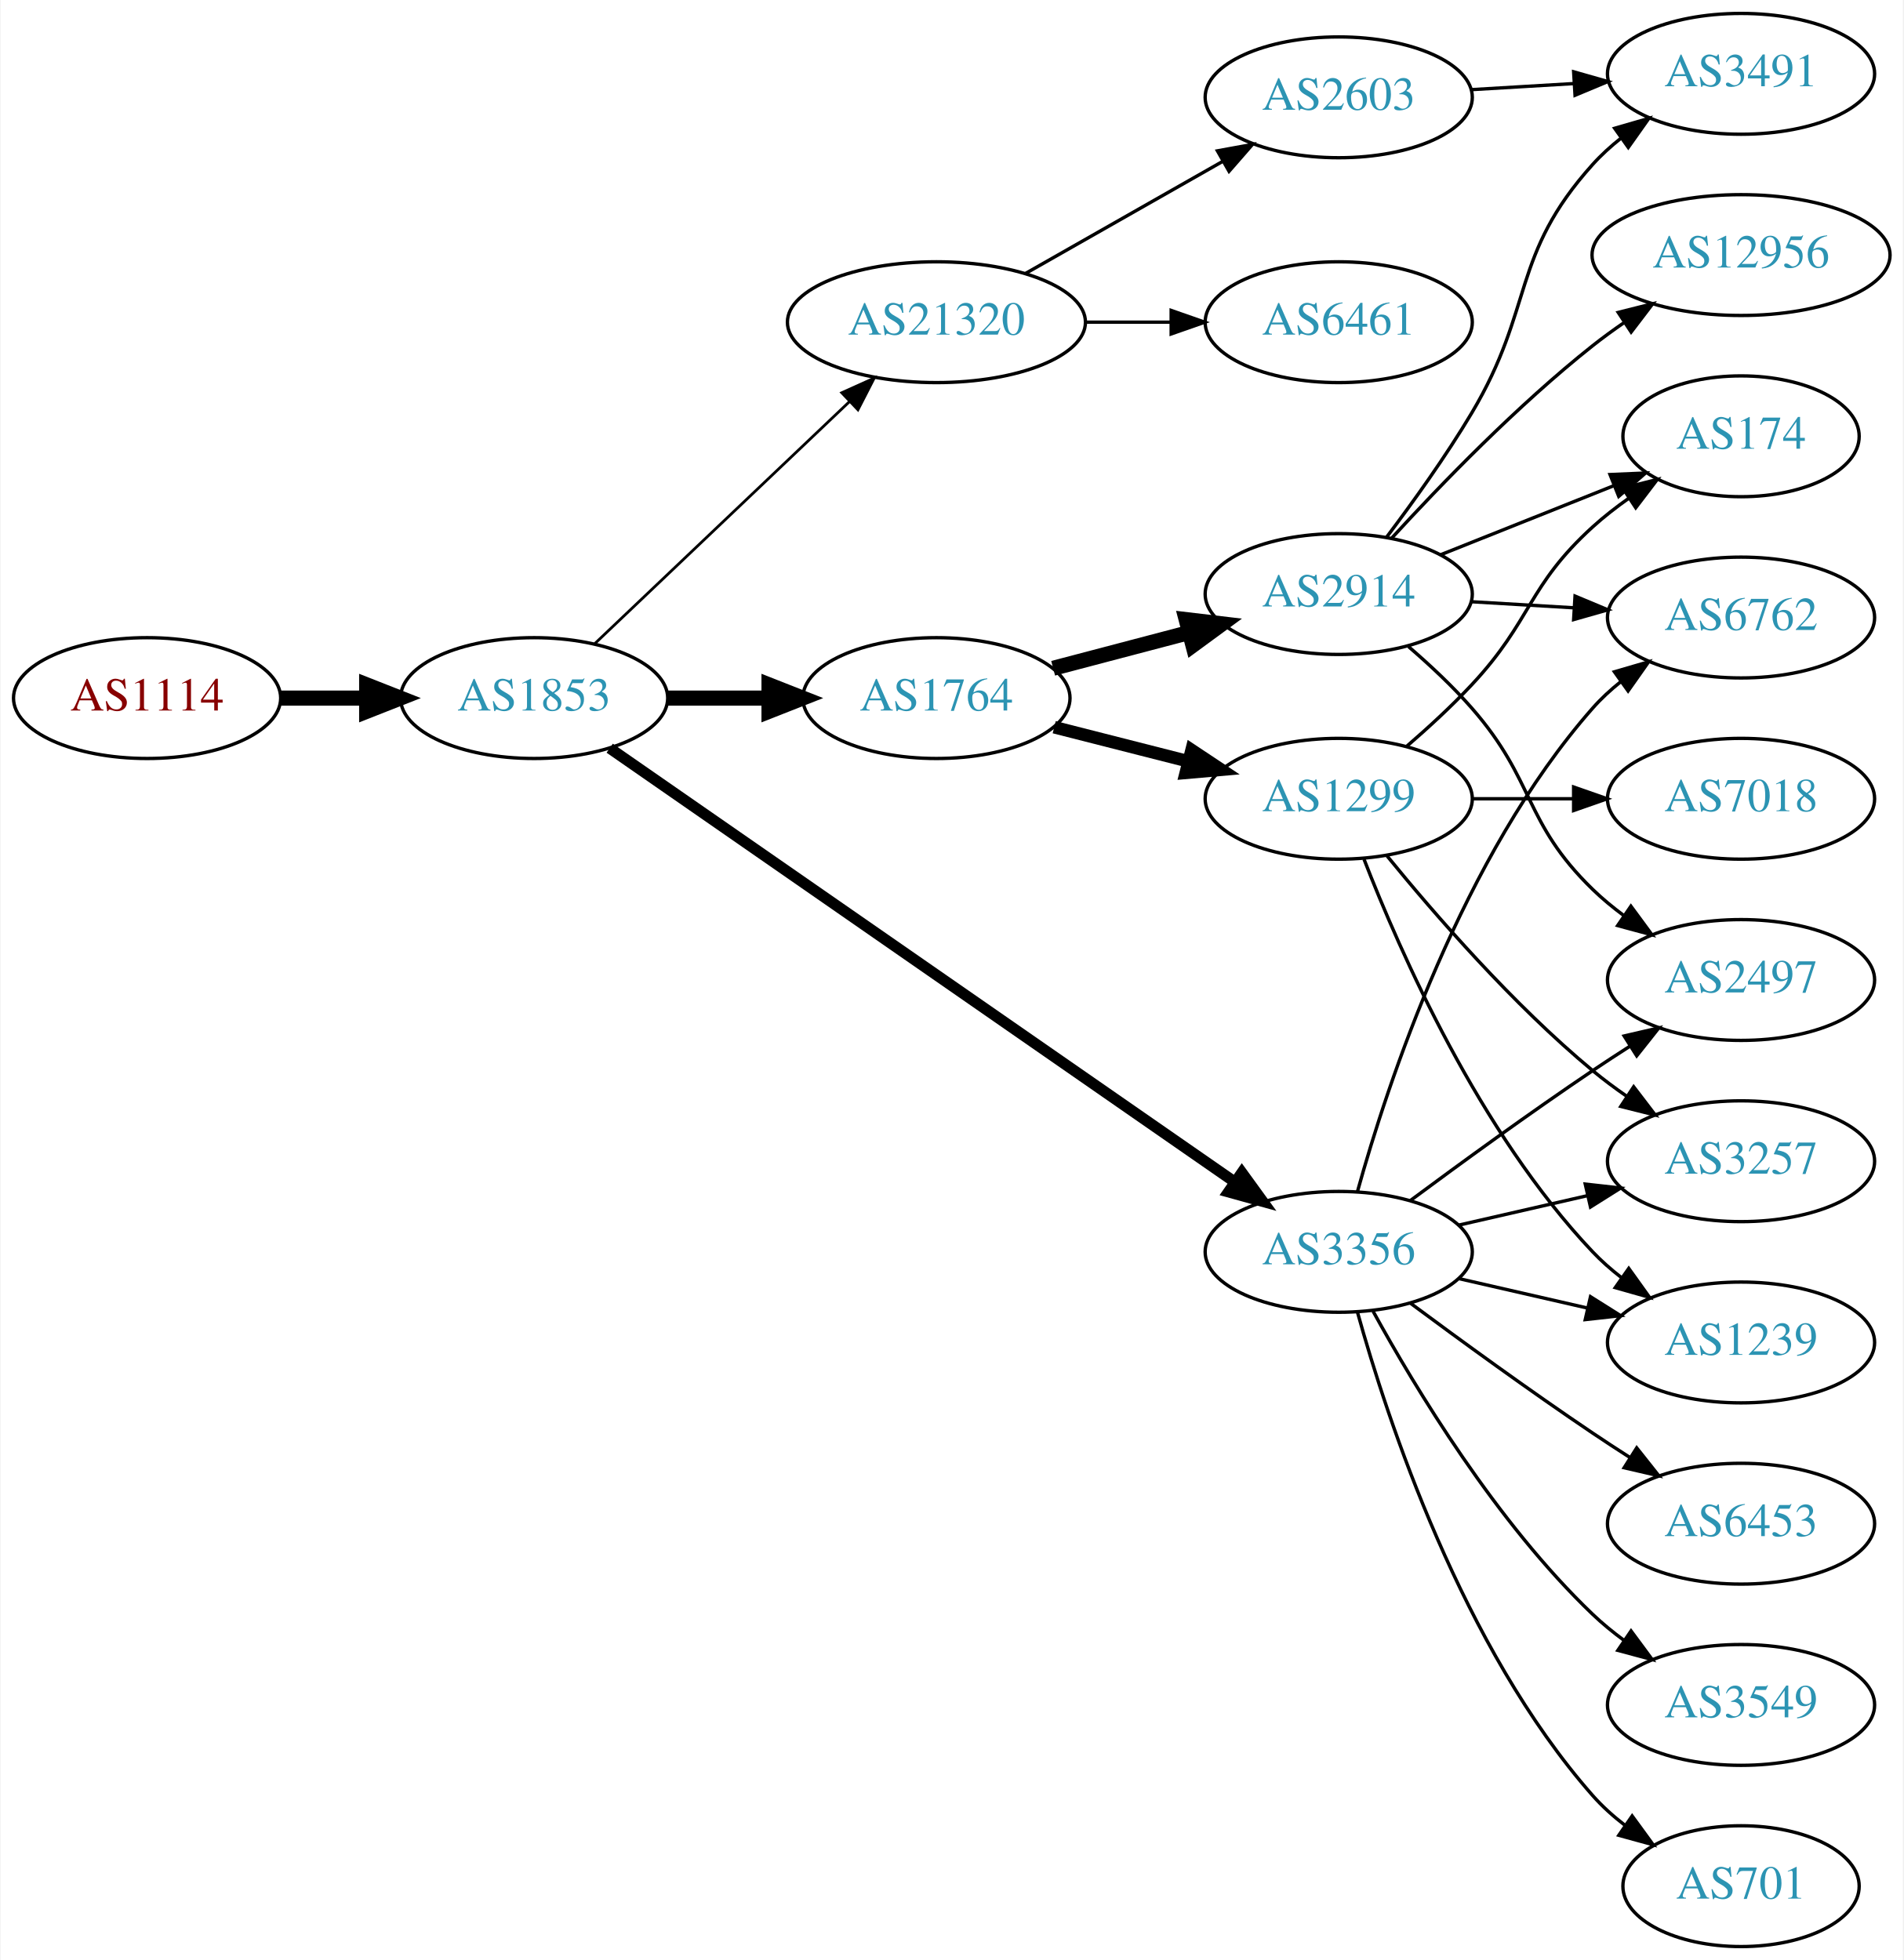
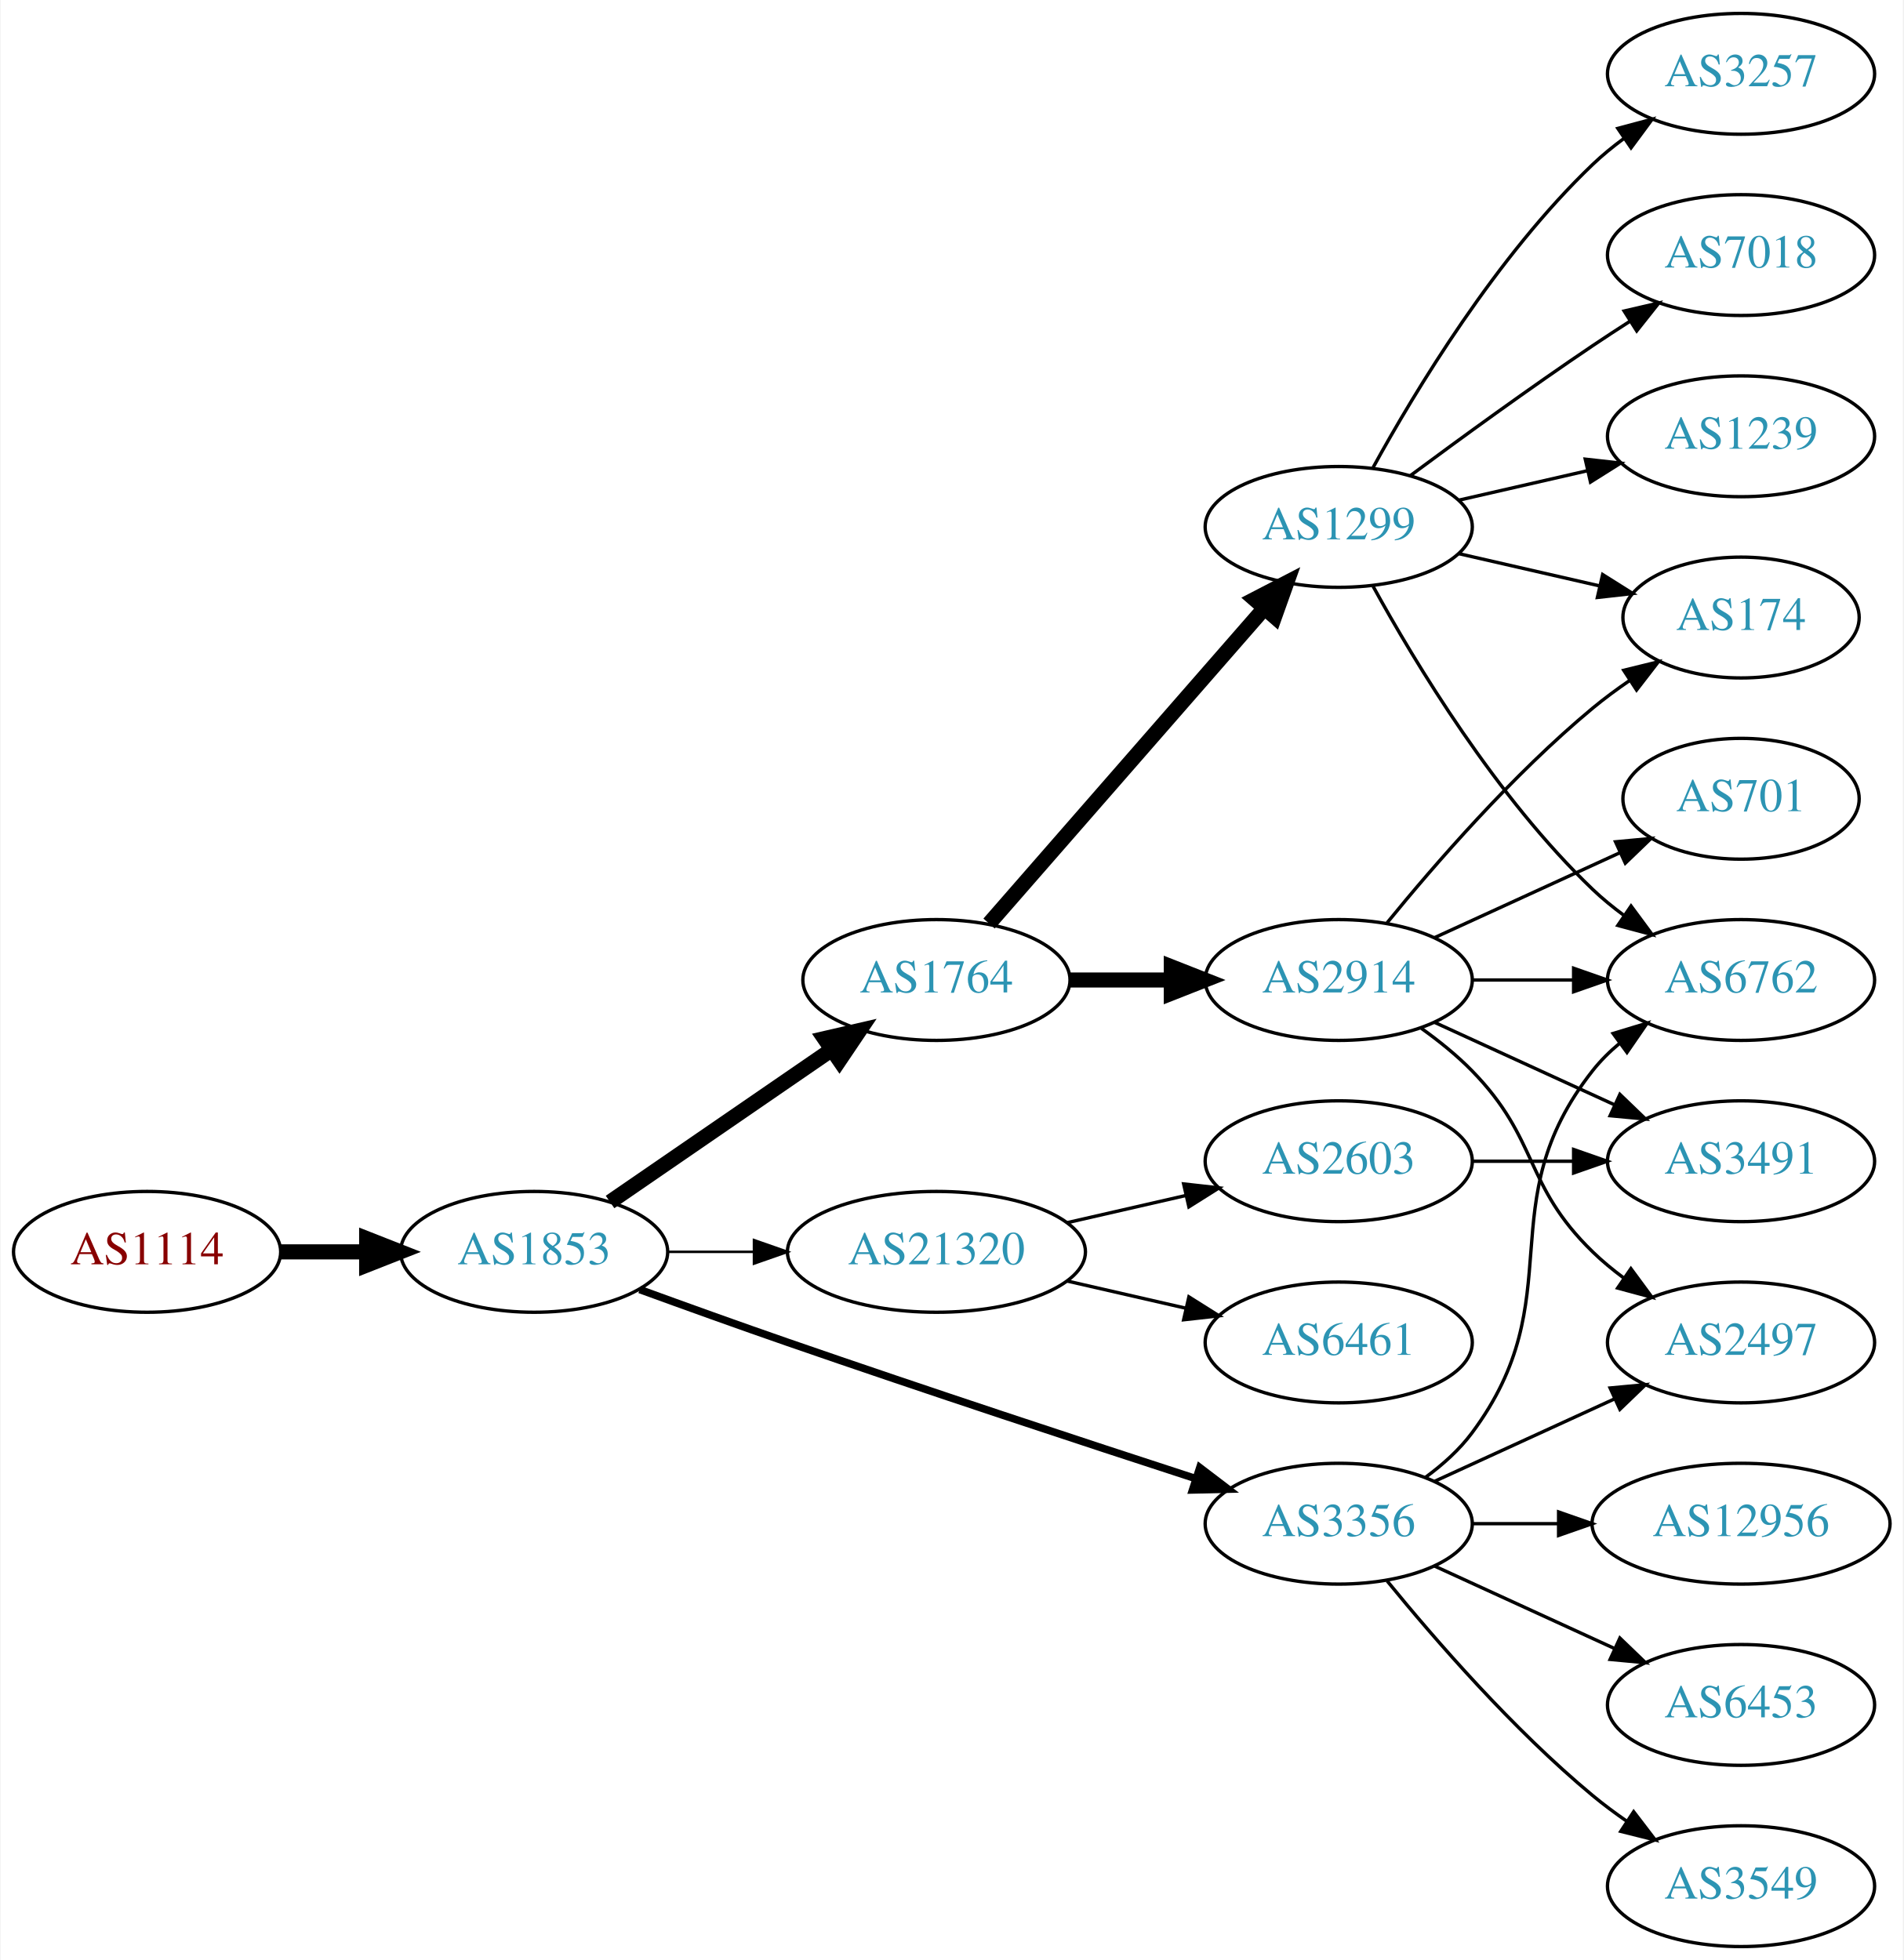
<svg xmlns="http://www.w3.org/2000/svg" xmlns:xlink="http://www.w3.org/1999/xlink" width="567pt" height="584pt" viewBox="0.00 0.00 566.66 584.00">
  <g id="graph0" class="graph" transform="scale(1 1) rotate(0) translate(4 580)">
    <polygon fill="white" stroke="none" points="-4,4 -4,-580 562.663,-580 562.663,4 -4,4" />
    <g id="node1" class="node">
      <g id="a_node1">
        <a xlink:href="/asn/1114" xlink:title="AS1114 ~ Universitaet Graz [AT]">
-           <ellipse fill="#ffffff" stroke="black" cx="39.647" cy="-372" rx="39.794" ry="18" />
-           <text text-anchor="middle" x="39.647" y="-368.3" font-family="Times,serif" font-size="14.00" fill="#880000">AS1114</text>
+           <ellipse fill="#ffffff" stroke="black" cx="39.647" cy="-207" rx="39.794" ry="18" />
+           <text text-anchor="middle" x="39.647" y="-203.3" font-family="Times,serif" font-size="14.00" fill="#880000">AS1114</text>
        </a>
      </g>
    </g>
    <g id="node2" class="node">
      <g id="a_node2">
        <a xlink:href="/asn/1853" xlink:title="AS1853 ~ ACOnet Backbone [AT]">
-           <ellipse fill="#ffffff" stroke="black" cx="154.939" cy="-372" rx="39.794" ry="18" />
-           <text text-anchor="middle" x="154.939" y="-368.3" font-family="Times,serif" font-size="14.00" fill="#2c94b3">AS1853</text>
+           <ellipse fill="#ffffff" stroke="black" cx="154.939" cy="-207" rx="39.794" ry="18" />
+           <text text-anchor="middle" x="154.939" y="-203.3" font-family="Times,serif" font-size="14.00" fill="#2c94b3">AS1853</text>
        </a>
      </g>
    </g>
    <g id="edge1" class="edge">
-       <path fill="none" stroke="black" stroke-width="4.5" d="M79.319,-372C87.522,-372 96.286,-372 104.818,-372" />
-       <polygon fill="black" stroke="black" stroke-width="4.5" points="105.057,-375.938 115.057,-372 105.057,-368.063 105.057,-375.938" />
+       <path fill="none" stroke="black" stroke-width="4.5" d="M79.319,-207C87.522,-207 96.286,-207 104.818,-207" />
+       <polygon fill="black" stroke="black" stroke-width="4.5" points="105.057,-210.938 115.057,-207 105.057,-203.063 105.057,-210.938" />
    </g>
    <g id="node3" class="node">
      <g id="a_node3">
        <a xlink:href="/asn/1764" xlink:title="AS1764 ~ NEXTLAYER-AS [AT]">
-           <ellipse fill="#ffffff" stroke="black" cx="274.782" cy="-372" rx="39.794" ry="18" />
-           <text text-anchor="middle" x="274.782" y="-368.3" font-family="Times,serif" font-size="14.00" fill="#2c94b3">AS1764</text>
+           <ellipse fill="#ffffff" stroke="black" cx="274.782" cy="-288" rx="39.794" ry="18" />
+           <text text-anchor="middle" x="274.782" y="-284.3" font-family="Times,serif" font-size="14.00" fill="#2c94b3">AS1764</text>
        </a>
      </g>
    </g>
    <g id="edge2" class="edge">
-       <path fill="none" stroke="black" stroke-width="4.5" d="M194.852,-372C204.405,-372 214.755,-372 224.718,-372" />
-       <polygon fill="black" stroke="black" stroke-width="4.5" points="224.91,-375.938 234.91,-372 224.91,-368.063 224.91,-375.938" />
+       <path fill="none" stroke="black" stroke-width="4.5" d="M177.554,-221.857C196.042,-234.565 222.856,-252.995 243.485,-267.175" />
+       <polygon fill="black" stroke="black" stroke-width="4.5" points="241.434,-270.544 251.906,-272.963 245.895,-264.054 241.434,-270.544" />
    </g>
    <g id="node4" class="node">
      <g id="a_node4">
        <a xlink:href="/asn/3356" xlink:title="AS3356 ~ Level 3 Parent, LLC [US]">
-           <ellipse fill="#ffffff" stroke="black" cx="394.625" cy="-207" rx="39.794" ry="18" />
-           <text text-anchor="middle" x="394.625" y="-203.3" font-family="Times,serif" font-size="14.00" fill="#2c94b3">AS3356</text>
+           <ellipse fill="#ffffff" stroke="black" cx="394.625" cy="-126" rx="39.794" ry="18" />
+           <text text-anchor="middle" x="394.625" y="-122.3" font-family="Times,serif" font-size="14.00" fill="#2c94b3">AS3356</text>
        </a>
      </g>
    </g>
    <g id="edge3" class="edge">
-       <path fill="none" stroke="black" stroke-width="3.273" d="M177.452,-357.066C220.033,-327.506 315.135,-261.487 363.756,-227.735" />
-       <polygon fill="black" stroke="black" stroke-width="3.273" points="365.771,-230.597 371.99,-222.019 361.779,-224.846 365.771,-230.597" />
+       <path fill="none" stroke="black" stroke-width="2.25" d="M186.38,-195.777C199.89,-190.851 216.001,-185.052 230.586,-180 271.695,-165.76 318.906,-150.211 351.909,-139.471" />
+       <polygon fill="black" stroke="black" stroke-width="2.25" points="353.243,-142.717 361.672,-136.299 351.08,-136.06 353.243,-142.717" />
    </g>
    <g id="node5" class="node">
      <g id="a_node5">
        <a xlink:href="/asn/21320" xlink:title="AS21320 ~ GEANT Vereniging [EU]">
-           <ellipse fill="#ffffff" stroke="black" cx="274.782" cy="-484" rx="44.393" ry="18" />
-           <text text-anchor="middle" x="274.782" y="-480.3" font-family="Times,serif" font-size="14.00" fill="#2c94b3">AS21320</text>
+           <ellipse fill="#ffffff" stroke="black" cx="274.782" cy="-207" rx="44.393" ry="18" />
+           <text text-anchor="middle" x="274.782" y="-203.3" font-family="Times,serif" font-size="14.00" fill="#2c94b3">AS21320</text>
        </a>
      </g>
    </g>
    <g id="edge4" class="edge">
-       <path fill="none" stroke="black" stroke-width="0.818" d="M173.075,-388.286C193.033,-407.255 226.17,-438.748 248.948,-460.397" />
-       <polygon fill="black" stroke="black" stroke-width="0.818" points="246.582,-462.977 256.241,-467.329 251.404,-457.903 246.582,-462.977" />
+       <path fill="none" stroke="black" stroke-width="0.75" d="M194.852,-207C202.955,-207 211.63,-207 220.156,-207" />
+       <polygon fill="black" stroke="black" stroke-width="0.75" points="220.434,-210.5 230.434,-207 220.434,-203.5 220.434,-210.5" />
    </g>
    <g id="node6" class="node">
      <g id="a_node6">
        <a xlink:href="/asn/1299" xlink:title="AS1299 ~ Telia Carrier [EU]">
-           <ellipse fill="#ffffff" stroke="black" cx="394.625" cy="-342" rx="39.794" ry="18" />
-           <text text-anchor="middle" x="394.625" y="-338.3" font-family="Times,serif" font-size="14.00" fill="#2c94b3">AS1299</text>
+           <ellipse fill="#ffffff" stroke="black" cx="394.625" cy="-423" rx="39.794" ry="18" />
+           <text text-anchor="middle" x="394.625" y="-419.3" font-family="Times,serif" font-size="14.00" fill="#2c94b3">AS1299</text>
        </a>
      </g>
    </g>
    <g id="edge5" class="edge">
-       <path fill="none" stroke="black" stroke-width="3.75" d="M309.867,-363.323C322.326,-360.151 336.598,-356.518 349.788,-353.16" />
-       <polygon fill="black" stroke="black" stroke-width="3.75" points="350.789,-356.517 359.616,-350.658 349.062,-349.733 350.789,-356.517" />
+       <path fill="none" stroke="black" stroke-width="4.5" d="M290.469,-304.825C311.045,-328.397 348.583,-371.4 372.256,-398.52" />
+       <polygon fill="black" stroke="black" stroke-width="4.5" points="369.581,-401.443 379.123,-406.387 375.513,-396.264 369.581,-401.443" />
    </g>
    <g id="node7" class="node">
      <g id="a_node7">
        <a xlink:href="/asn/2914" xlink:title="AS2914 ~ NTT America, Inc. [US]">
-           <ellipse fill="#ffffff" stroke="black" cx="394.625" cy="-403" rx="39.794" ry="18" />
-           <text text-anchor="middle" x="394.625" y="-399.3" font-family="Times,serif" font-size="14.00" fill="#2c94b3">AS2914</text>
+           <ellipse fill="#ffffff" stroke="black" cx="394.625" cy="-288" rx="39.794" ry="18" />
+           <text text-anchor="middle" x="394.625" y="-284.3" font-family="Times,serif" font-size="14.00" fill="#2c94b3">AS2914</text>
        </a>
      </g>
    </g>
    <g id="edge6" class="edge">
-       <path fill="none" stroke="black" stroke-width="4.5" d="M309.551,-380.883C322.125,-384.191 336.58,-387.994 349.918,-391.502" />
-       <polygon fill="black" stroke="black" stroke-width="4.5" points="349.178,-395.379 359.851,-394.115 351.181,-387.763 349.178,-395.379" />
+       <path fill="none" stroke="black" stroke-width="4.5" d="M314.695,-288C324.248,-288 334.598,-288 344.56,-288" />
+       <polygon fill="black" stroke="black" stroke-width="4.5" points="344.753,-291.938 354.753,-288 344.753,-284.063 344.753,-291.938" />
+     </g>
+     <g id="node8" class="node">
+       <g id="a_node8">
+         <a xlink:href="/asn/3549" xlink:title="AS3549 ~ Level 3 Parent, LLC [US]">
+           <ellipse fill="#ffffff" stroke="black" cx="514.467" cy="-18" rx="39.794" ry="18" />
+           <text text-anchor="middle" x="514.467" y="-14.3" font-family="Times,serif" font-size="14.00" fill="#2c94b3">AS3549</text>
+         </a>
+       </g>
+     </g>
+     <g id="edge7" class="edge">
+       <path fill="none" stroke="black" d="M409.044,-108.935C423.158,-91.625 446.573,-64.655 470.271,-45 473.487,-42.332 476.988,-39.73 480.558,-37.259" />
+       <polygon fill="black" stroke="black" points="482.482,-40.183 488.915,-31.764 478.636,-34.334 482.482,-40.183" />
    </g>
    <g id="node9" class="node">
      <g id="a_node9">
-         <a xlink:href="/asn/1239" xlink:title="AS1239 ~ Sprint [US]">
+         <a xlink:href="/asn/2497" xlink:title="AS2497 ~ Internet Initiative Japan Inc. [JP]">
          <ellipse fill="#ffffff" stroke="black" cx="514.467" cy="-180" rx="39.794" ry="18" />
-           <text text-anchor="middle" x="514.467" y="-176.3" font-family="Times,serif" font-size="14.00" fill="#2c94b3">AS1239</text>
-         </a>
-       </g>
-     </g>
-     <g id="edge17" class="edge">
-       <path fill="none" stroke="black" d="M430.344,-199.045C442.344,-196.296 455.965,-193.175 468.657,-190.267" />
-       <polygon fill="black" stroke="black" points="469.623,-193.636 478.589,-187.991 468.06,-186.813 469.623,-193.636" />
+           <text text-anchor="middle" x="514.467" y="-176.3" font-family="Times,serif" font-size="14.00" fill="#2c94b3">AS2497</text>
+         </a>
+       </g>
+     </g>
+     <g id="edge8" class="edge">
+       <path fill="none" stroke="black" d="M423.253,-138.661C439.21,-145.973 459.481,-155.261 476.764,-163.181" />
+       <polygon fill="black" stroke="black" points="475.462,-166.435 486.011,-167.419 478.378,-160.071 475.462,-166.435" />
+     </g>
+     <g id="node10" class="node">
+       <g id="a_node10">
+         <a xlink:href="/asn/6762" xlink:title="AS6762 ~ TELECOM ITALIA SPARKLE S.p.A. [IT]">
+           <ellipse fill="#ffffff" stroke="black" cx="514.467" cy="-288" rx="39.794" ry="18" />
+           <text text-anchor="middle" x="514.467" y="-284.3" font-family="Times,serif" font-size="14.00" fill="#2c94b3">AS6762</text>
+         </a>
+       </g>
+     </g>
+     <g id="edge9" class="edge">
+       <path fill="none" stroke="black" d="M420.555,-139.882C425.631,-143.611 430.549,-148.016 434.271,-153 464.542,-193.542 438.972,-221.246 470.271,-261 472.596,-263.953 475.34,-266.67 478.299,-269.147" />
+       <polygon fill="black" stroke="black" points="476.358,-272.064 486.496,-275.145 480.492,-266.415 476.358,-272.064" />
    </g>
    <g id="node11" class="node">
      <g id="a_node11">
-         <a xlink:href="/asn/3257" xlink:title="AS3257 ~ GTT [DE]">
-           <ellipse fill="#ffffff" stroke="black" cx="514.467" cy="-234" rx="39.794" ry="18" />
-           <text text-anchor="middle" x="514.467" y="-230.3" font-family="Times,serif" font-size="14.00" fill="#2c94b3">AS3257</text>
-         </a>
-       </g>
-     </g>
-     <g id="edge20" class="edge">
-       <path fill="none" stroke="black" d="M430.344,-214.955C442.344,-217.704 455.965,-220.825 468.657,-223.733" />
-       <polygon fill="black" stroke="black" points="468.06,-227.187 478.589,-226.009 469.623,-220.364 468.06,-227.187" />
+         <a xlink:href="/asn/12956" xlink:title="AS12956 ~ TELXIUS [ES]">
+           <ellipse fill="#ffffff" stroke="black" cx="514.467" cy="-126" rx="44.393" ry="18" />
+           <text text-anchor="middle" x="514.467" y="-122.3" font-family="Times,serif" font-size="14.00" fill="#2c94b3">AS12956</text>
+         </a>
+       </g>
+     </g>
+     <g id="edge10" class="edge">
+       <path fill="none" stroke="black" d="M434.537,-126C442.64,-126 451.315,-126 459.841,-126" />
+       <polygon fill="black" stroke="black" points="460.119,-129.5 470.119,-126 460.119,-122.5 460.119,-129.5" />
    </g>
    <g id="node12" class="node">
      <g id="a_node12">
-         <a xlink:href="/asn/6762" xlink:title="AS6762 ~ TELECOM ITALIA SPARKLE S.p.A. [IT]">
-           <ellipse fill="#ffffff" stroke="black" cx="514.467" cy="-396" rx="39.794" ry="18" />
-           <text text-anchor="middle" x="514.467" y="-392.3" font-family="Times,serif" font-size="14.00" fill="#2c94b3">AS6762</text>
+         <a xlink:href="/asn/6453" xlink:title="AS6453 ~ TATA COMMUNICATIONS (AMERICA) INC [US]">
+           <ellipse fill="#ffffff" stroke="black" cx="514.467" cy="-72" rx="39.794" ry="18" />
+           <text text-anchor="middle" x="514.467" y="-68.3" font-family="Times,serif" font-size="14.00" fill="#2c94b3">AS6453</text>
+         </a>
+       </g>
+     </g>
+     <g id="edge11" class="edge">
+       <path fill="none" stroke="black" d="M423.253,-113.339C439.21,-106.027 459.481,-96.739 476.764,-88.819" />
+       <polygon fill="black" stroke="black" points="478.378,-91.929 486.011,-84.581 475.462,-85.565 478.378,-91.929" />
+     </g>
+     <g id="node19" class="node">
+       <g id="a_node19">
+         <a xlink:href="/asn/6461" xlink:title="AS6461 ~ Zayo Bandwidth [US]">
+           <ellipse fill="#ffffff" stroke="black" cx="394.625" cy="-180" rx="39.794" ry="18" />
+           <text text-anchor="middle" x="394.625" y="-176.3" font-family="Times,serif" font-size="14.00" fill="#2c94b3">AS6461</text>
        </a>
      </g>
    </g>
    <g id="edge22" class="edge">
-       <path fill="none" stroke="black" d="M400.197,-224.946C409.103,-256.995 431.387,-324.842 470.271,-369 472.755,-371.821 475.605,-374.449 478.63,-376.871" />
-       <polygon fill="black" stroke="black" points="476.748,-379.828 486.92,-382.791 480.816,-374.131 476.748,-379.828" />
+       <path fill="none" stroke="black" d="M313.717,-198.308C324.957,-195.733 337.37,-192.889 348.993,-190.226" />
+       <polygon fill="black" stroke="black" points="349.989,-193.588 358.955,-187.943 348.426,-186.765 349.989,-193.588" />
+     </g>
+     <g id="node20" class="node">
+       <g id="a_node20">
+         <a xlink:href="/asn/2603" xlink:title="AS2603 ~ NORDUnet [NO]">
+           <ellipse fill="#ffffff" stroke="black" cx="394.625" cy="-234" rx="39.794" ry="18" />
+           <text text-anchor="middle" x="394.625" y="-230.3" font-family="Times,serif" font-size="14.00" fill="#2c94b3">AS2603</text>
+         </a>
+       </g>
+     </g>
+     <g id="edge23" class="edge">
+       <path fill="none" stroke="black" d="M313.717,-215.692C324.957,-218.267 337.37,-221.111 348.993,-223.774" />
+       <polygon fill="black" stroke="black" points="348.426,-227.235 358.955,-226.057 349.989,-220.412 348.426,-227.235" />
+     </g>
+     <g id="edge17" class="edge">
+       <path fill="none" stroke="black" d="M404.866,-405.287C417.411,-382.439 441.588,-342.389 470.271,-315 473.139,-312.261 476.328,-309.653 479.637,-307.215" />
+       <polygon fill="black" stroke="black" points="481.7,-310.044 487.996,-301.523 477.761,-304.258 481.7,-310.044" />
+     </g>
+     <g id="node14" class="node">
+       <g id="a_node14">
+         <a xlink:href="/asn/174" xlink:title="AS174 ~ Cogent Communications [US]">
+           <ellipse fill="#ffffff" stroke="black" cx="514.467" cy="-396" rx="35.194" ry="18" />
+           <text text-anchor="middle" x="514.467" y="-392.3" font-family="Times,serif" font-size="14.00" fill="#2c94b3">AS174</text>
+         </a>
+       </g>
+     </g>
+     <g id="edge21" class="edge">
+       <path fill="none" stroke="black" d="M430.344,-415.045C443.436,-412.045 458.459,-408.604 472.099,-405.478" />
+       <polygon fill="black" stroke="black" points="473.241,-408.807 482.207,-403.162 471.677,-401.984 473.241,-408.807" />
+     </g>
+     <g id="node16" class="node">
+       <g id="a_node16">
+         <a xlink:href="/asn/1239" xlink:title="AS1239 ~ Sprint [US]">
+           <ellipse fill="#ffffff" stroke="black" cx="514.467" cy="-450" rx="39.794" ry="18" />
+           <text text-anchor="middle" x="514.467" y="-446.3" font-family="Times,serif" font-size="14.00" fill="#2c94b3">AS1239</text>
+         </a>
+       </g>
+     </g>
+     <g id="edge18" class="edge">
+       <path fill="none" stroke="black" d="M430.344,-430.955C442.344,-433.704 455.965,-436.825 468.657,-439.733" />
+       <polygon fill="black" stroke="black" points="468.06,-443.187 478.589,-442.009 469.623,-436.364 468.06,-443.187" />
+     </g>
+     <g id="node17" class="node">
+       <g id="a_node17">
+         <a xlink:href="/asn/3257" xlink:title="AS3257 ~ GTT [DE]">
+           <ellipse fill="#ffffff" stroke="black" cx="514.467" cy="-558" rx="39.794" ry="18" />
+           <text text-anchor="middle" x="514.467" y="-554.3" font-family="Times,serif" font-size="14.00" fill="#2c94b3">AS3257</text>
+         </a>
+       </g>
+     </g>
+     <g id="edge19" class="edge">
+       <path fill="none" stroke="black" d="M404.866,-440.713C417.411,-463.561 441.588,-503.611 470.271,-531 473.139,-533.739 476.328,-536.347 479.637,-538.785" />
+       <polygon fill="black" stroke="black" points="477.761,-541.742 487.996,-544.477 481.7,-535.956 477.761,-541.742" />
+     </g>
+     <g id="node18" class="node">
+       <g id="a_node18">
+         <a xlink:href="/asn/7018" xlink:title="AS7018 ~ AT&amp;T Services, Inc. [US]">
+           <ellipse fill="#ffffff" stroke="black" cx="514.467" cy="-504" rx="39.794" ry="18" />
+           <text text-anchor="middle" x="514.467" y="-500.3" font-family="Times,serif" font-size="14.00" fill="#2c94b3">AS7018</text>
+         </a>
+       </g>
+     </g>
+     <g id="edge20" class="edge">
+       <path fill="none" stroke="black" d="M415.955,-438.277C430.817,-449.304 451.562,-464.407 470.271,-477 473.82,-479.389 477.57,-481.839 481.319,-484.242" />
+       <polygon fill="black" stroke="black" points="479.645,-487.325 489.967,-489.712 483.387,-481.409 479.645,-487.325" />
+     </g>
+     <g id="edge16" class="edge">
+       <path fill="none" stroke="black" d="M419.219,-273.611C424.475,-269.852 429.806,-265.563 434.271,-261 454.443,-240.383 449.578,-227.094 470.271,-207 473.116,-204.237 476.29,-201.614 479.59,-199.166" />
+       <polygon fill="black" stroke="black" points="481.656,-201.994 487.938,-193.462 477.707,-196.214 481.656,-201.994" />
+     </g>
+     <g id="edge15" class="edge">
+       <path fill="none" stroke="black" d="M434.537,-288C444.091,-288 454.44,-288 464.403,-288" />
+       <polygon fill="black" stroke="black" points="464.595,-291.5 474.595,-288 464.595,-284.5 464.595,-291.5" />
+     </g>
+     <g id="node13" class="node">
+       <g id="a_node13">
+         <a xlink:href="/asn/3491" xlink:title="AS3491 ~ PCCW Global, Inc. [US]">
+           <ellipse fill="#ffffff" stroke="black" cx="514.467" cy="-234" rx="39.794" ry="18" />
+           <text text-anchor="middle" x="514.467" y="-230.3" font-family="Times,serif" font-size="14.00" fill="#2c94b3">AS3491</text>
+         </a>
+       </g>
+     </g>
+     <g id="edge12" class="edge">
+       <path fill="none" stroke="black" d="M423.253,-275.339C439.21,-268.027 459.481,-258.739 476.764,-250.819" />
+       <polygon fill="black" stroke="black" points="478.378,-253.929 486.011,-246.581 475.462,-247.565 478.378,-253.929" />
+     </g>
+     <g id="edge13" class="edge">
+       <path fill="none" stroke="black" d="M409.044,-305.065C423.158,-322.375 446.573,-349.345 470.271,-369 473.734,-371.872 477.527,-374.669 481.381,-377.308" />
+       <polygon fill="black" stroke="black" points="479.524,-380.275 489.814,-382.797 483.343,-374.408 479.524,-380.275" />
    </g>
    <g id="node15" class="node">
      <g id="a_node15">
-         <a xlink:href="/asn/2497" xlink:title="AS2497 ~ Internet Initiative Japan Inc. [JP]">
-           <ellipse fill="#ffffff" stroke="black" cx="514.467" cy="-288" rx="39.794" ry="18" />
-           <text text-anchor="middle" x="514.467" y="-284.3" font-family="Times,serif" font-size="14.00" fill="#2c94b3">AS2497</text>
-         </a>
-       </g>
-     </g>
-     <g id="edge18" class="edge">
-       <path fill="none" stroke="black" d="M415.955,-222.277C430.817,-233.304 451.562,-248.407 470.271,-261 473.82,-263.389 477.57,-265.839 481.319,-268.242" />
-       <polygon fill="black" stroke="black" points="479.645,-271.325 489.967,-273.712 483.387,-265.409 479.645,-271.325" />
-     </g>
-     <g id="node16" class="node">
-       <g id="a_node16">
-         <a xlink:href="/asn/3549" xlink:title="AS3549 ~ Level 3 Parent, LLC [US]">
-           <ellipse fill="#ffffff" stroke="black" cx="514.467" cy="-72" rx="39.794" ry="18" />
-           <text text-anchor="middle" x="514.467" y="-68.3" font-family="Times,serif" font-size="14.00" fill="#2c94b3">AS3549</text>
-         </a>
-       </g>
-     </g>
-     <g id="edge16" class="edge">
-       <path fill="none" stroke="black" d="M404.866,-189.287C417.411,-166.439 441.588,-126.389 470.271,-99 473.139,-96.261 476.328,-93.653 479.637,-91.215" />
-       <polygon fill="black" stroke="black" points="481.7,-94.044 487.996,-85.523 477.761,-88.258 481.7,-94.044" />
-     </g>
-     <g id="node17" class="node">
-       <g id="a_node17">
        <a xlink:href="/asn/701" xlink:title="AS701 ~ UUNET [US]">
-           <ellipse fill="#ffffff" stroke="black" cx="514.467" cy="-18" rx="35.194" ry="18" />
-           <text text-anchor="middle" x="514.467" y="-14.3" font-family="Times,serif" font-size="14.00" fill="#2c94b3">AS701</text>
-         </a>
-       </g>
-     </g>
-     <g id="edge19" class="edge">
-       <path fill="none" stroke="black" d="M400.197,-189.054C409.103,-157.005 431.387,-89.158 470.271,-45 473.098,-41.789 476.4,-38.828 479.895,-36.136" />
-       <polygon fill="black" stroke="black" points="482.028,-38.916 488.27,-30.355 478.052,-33.155 482.028,-38.916" />
-     </g>
-     <g id="node18" class="node">
-       <g id="a_node18">
-         <a xlink:href="/asn/6453" xlink:title="AS6453 ~ TATA COMMUNICATIONS (AMERICA) INC [US]">
-           <ellipse fill="#ffffff" stroke="black" cx="514.467" cy="-126" rx="39.794" ry="18" />
-           <text text-anchor="middle" x="514.467" y="-122.3" font-family="Times,serif" font-size="14.00" fill="#2c94b3">AS6453</text>
-         </a>
-       </g>
-     </g>
-     <g id="edge21" class="edge">
-       <path fill="none" stroke="black" d="M415.955,-191.723C430.817,-180.696 451.562,-165.593 470.271,-153 473.82,-150.611 477.57,-148.161 481.319,-145.758" />
-       <polygon fill="black" stroke="black" points="483.387,-148.591 489.967,-140.288 479.645,-142.675 483.387,-148.591" />
-     </g>
-     <g id="node19" class="node">
-       <g id="a_node19">
-         <a xlink:href="/asn/2603" xlink:title="AS2603 ~ NORDUnet [NO]">
-           <ellipse fill="#ffffff" stroke="black" cx="394.625" cy="-551" rx="39.794" ry="18" />
-           <text text-anchor="middle" x="394.625" y="-547.3" font-family="Times,serif" font-size="14.00" fill="#2c94b3">AS2603</text>
-         </a>
-       </g>
-     </g>
-     <g id="edge23" class="edge">
-       <path fill="none" stroke="black" d="M301.352,-498.538C318.571,-508.328 341.457,-521.34 360.128,-531.955" />
-       <polygon fill="black" stroke="black" points="358.489,-535.05 368.912,-536.95 361.949,-528.964 358.489,-535.05" />
-     </g>
-     <g id="node20" class="node">
-       <g id="a_node20">
-         <a xlink:href="/asn/6461" xlink:title="AS6461 ~ Zayo Bandwidth [US]">
-           <ellipse fill="#ffffff" stroke="black" cx="394.625" cy="-484" rx="39.794" ry="18" />
-           <text text-anchor="middle" x="394.625" y="-480.3" font-family="Times,serif" font-size="14.00" fill="#2c94b3">AS6461</text>
-         </a>
-       </g>
+           <ellipse fill="#ffffff" stroke="black" cx="514.467" cy="-342" rx="35.194" ry="18" />
+           <text text-anchor="middle" x="514.467" y="-338.3" font-family="Times,serif" font-size="14.00" fill="#2c94b3">AS701</text>
+         </a>
+       </g>
+     </g>
+     <g id="edge14" class="edge">
+       <path fill="none" stroke="black" d="M423.253,-300.661C439.67,-308.183 460.651,-317.798 478.248,-325.861" />
+       <polygon fill="black" stroke="black" points="477.076,-329.174 487.625,-330.158 479.993,-322.811 477.076,-329.174" />
    </g>
    <g id="edge24" class="edge">
-       <path fill="none" stroke="black" d="M318.993,-484C327.306,-484 336.068,-484 344.551,-484" />
-       <polygon fill="black" stroke="black" points="344.709,-487.5 354.709,-484 344.709,-480.5 344.709,-487.5" />
-     </g>
-     <g id="node8" class="node">
-       <g id="a_node8">
-         <a xlink:href="/asn/174" xlink:title="AS174 ~ Cogent Communications [US]">
-           <ellipse fill="#ffffff" stroke="black" cx="514.467" cy="-450" rx="35.194" ry="18" />
-           <text text-anchor="middle" x="514.467" y="-446.3" font-family="Times,serif" font-size="14.00" fill="#2c94b3">AS174</text>
-         </a>
-       </g>
-     </g>
-     <g id="edge7" class="edge">
-       <path fill="none" stroke="black" d="M414.784,-357.554C421.227,-363.118 428.292,-369.601 434.271,-376 452.235,-395.226 450.803,-405.299 470.271,-423 473.6,-426.027 477.312,-428.917 481.123,-431.605" />
-       <polygon fill="black" stroke="black" points="479.24,-434.556 489.514,-437.142 483.095,-428.713 479.24,-434.556" />
-     </g>
-     <g id="edge8" class="edge">
-       <path fill="none" stroke="black" d="M402.148,-324.006C412.898,-296.272 436.555,-242.571 470.271,-207 472.857,-204.272 475.774,-201.706 478.843,-199.323" />
-       <polygon fill="black" stroke="black" points="481.021,-202.07 487.191,-193.457 476.997,-196.342 481.021,-202.07" />
-     </g>
-     <g id="node10" class="node">
-       <g id="a_node10">
-         <a xlink:href="/asn/7018" xlink:title="AS7018 ~ AT&amp;T Services, Inc. [US]">
-           <ellipse fill="#ffffff" stroke="black" cx="514.467" cy="-342" rx="39.794" ry="18" />
-           <text text-anchor="middle" x="514.467" y="-338.3" font-family="Times,serif" font-size="14.00" fill="#2c94b3">AS7018</text>
-         </a>
-       </g>
-     </g>
-     <g id="edge9" class="edge">
-       <path fill="none" stroke="black" d="M434.537,-342C444.091,-342 454.44,-342 464.403,-342" />
-       <polygon fill="black" stroke="black" points="464.595,-345.5 474.595,-342 464.595,-338.5 464.595,-345.5" />
-     </g>
-     <g id="edge10" class="edge">
-       <path fill="none" stroke="black" d="M409.044,-324.935C423.158,-307.625 446.573,-280.655 470.271,-261 473.487,-258.332 476.988,-255.73 480.558,-253.259" />
-       <polygon fill="black" stroke="black" points="482.482,-256.183 488.915,-247.764 478.636,-250.334 482.482,-256.183" />
-     </g>
-     <g id="edge15" class="edge">
-       <path fill="none" stroke="black" d="M425.057,-414.739C440.672,-420.967 460.009,-428.679 476.614,-435.301" />
-       <polygon fill="black" stroke="black" points="475.44,-438.601 486.025,-439.055 478.033,-432.1 475.44,-438.601" />
-     </g>
-     <g id="edge11" class="edge">
-       <path fill="none" stroke="black" d="M434.211,-400.708C443.977,-400.128 454.594,-399.497 464.788,-398.892" />
-       <polygon fill="black" stroke="black" points="465.02,-402.384 474.794,-398.297 464.604,-395.396 465.02,-402.384" />
-     </g>
-     <g id="node13" class="node">
-       <g id="a_node13">
-         <a xlink:href="/asn/12956" xlink:title="AS12956 ~ TELXIUS [ES]">
-           <ellipse fill="#ffffff" stroke="black" cx="514.467" cy="-504" rx="44.393" ry="18" />
-           <text text-anchor="middle" x="514.467" y="-500.3" font-family="Times,serif" font-size="14.00" fill="#2c94b3">AS12956</text>
-         </a>
-       </g>
-     </g>
-     <g id="edge12" class="edge">
-       <path fill="none" stroke="black" d="M410.404,-419.66C424.825,-435.41 447.812,-459.212 470.271,-477 473.217,-479.334 476.376,-481.636 479.595,-483.855" />
-       <polygon fill="black" stroke="black" points="477.877,-486.914 488.154,-489.491 481.727,-481.068 477.877,-486.914" />
-     </g>
-     <g id="node14" class="node">
-       <g id="a_node14">
-         <a xlink:href="/asn/3491" xlink:title="AS3491 ~ PCCW Global, Inc. [US]">
-           <ellipse fill="#ffffff" stroke="black" cx="514.467" cy="-558" rx="39.794" ry="18" />
-           <text text-anchor="middle" x="514.467" y="-554.3" font-family="Times,serif" font-size="14.00" fill="#2c94b3">AS3491</text>
-         </a>
-       </g>
-     </g>
-     <g id="edge13" class="edge">
-       <path fill="none" stroke="black" d="M408.923,-420.008C416.758,-430.398 426.605,-444.122 434.271,-457 452.98,-488.427 445.814,-503.806 470.271,-531 472.784,-533.795 475.654,-536.405 478.692,-538.817" />
-       <polygon fill="black" stroke="black" points="476.82,-541.78 486.998,-544.721 480.876,-536.075 476.82,-541.78" />
-     </g>
-     <g id="edge14" class="edge">
-       <path fill="none" stroke="black" d="M415.424,-387.325C421.776,-381.853 428.623,-375.457 434.271,-369 453.261,-347.289 449.578,-335.094 470.271,-315 473.116,-312.237 476.29,-309.614 479.59,-307.166" />
-       <polygon fill="black" stroke="black" points="481.656,-309.994 487.938,-301.462 477.707,-304.214 481.656,-309.994" />
-     </g>
-     <g id="edge25" class="edge">
-       <path fill="none" stroke="black" d="M434.211,-553.292C443.977,-553.872 454.594,-554.503 464.788,-555.108" />
-       <polygon fill="black" stroke="black" points="464.604,-558.604 474.794,-555.703 465.02,-551.616 464.604,-558.604" />
+       <path fill="none" stroke="black" d="M434.537,-234C444.091,-234 454.44,-234 464.403,-234" />
+       <polygon fill="black" stroke="black" points="464.595,-237.5 474.595,-234 464.595,-230.5 464.595,-237.5" />
    </g>
  </g>
</svg>
